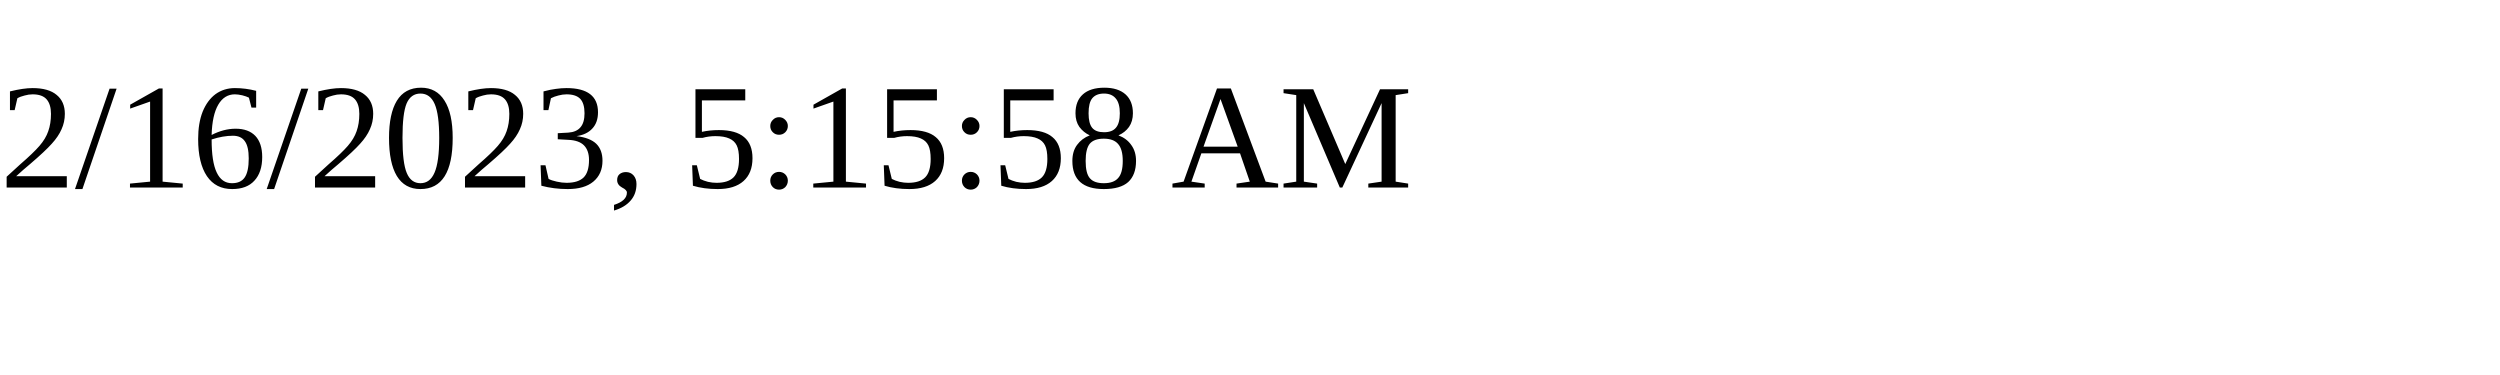
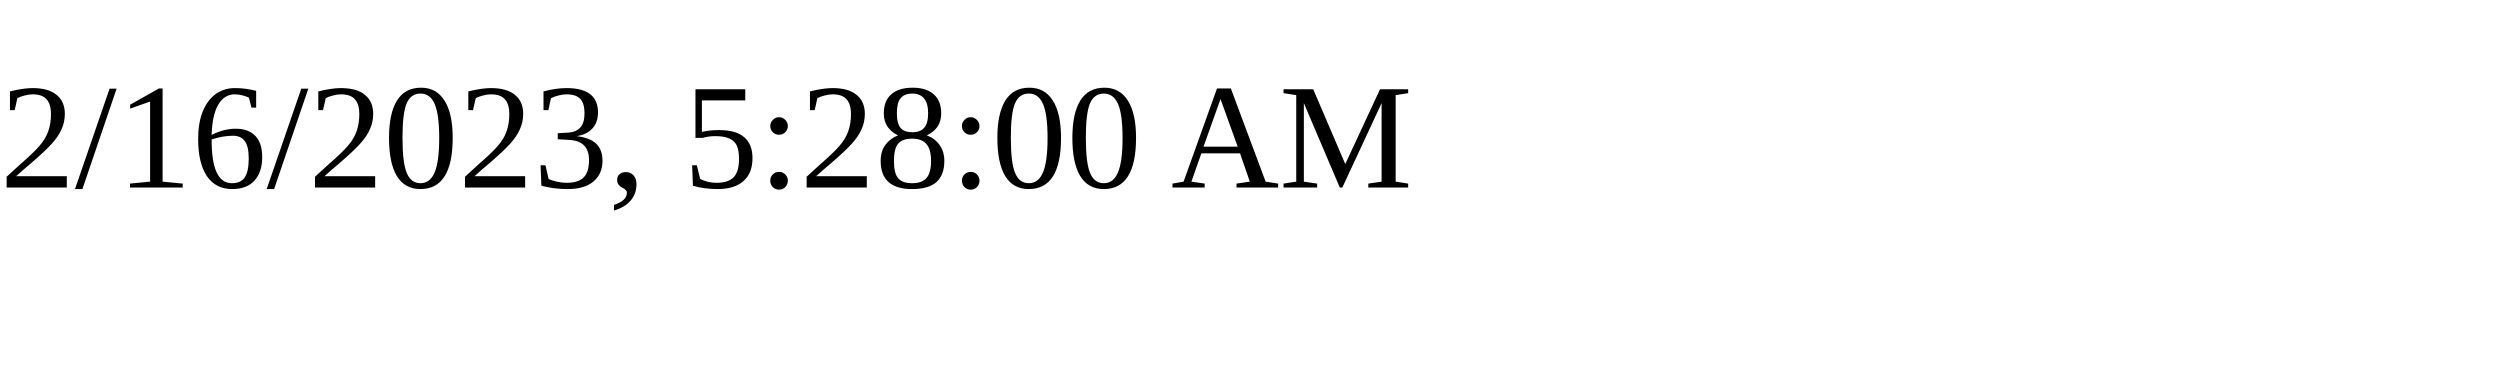
<svg xmlns="http://www.w3.org/2000/svg" height="30" width="200">
-   <text x="0" y="15">2/16/2023, 5:15:58 AM</text>
+   <text x="0" y="15">2/16/2023, 5:28:00 AM</text>
</svg>
